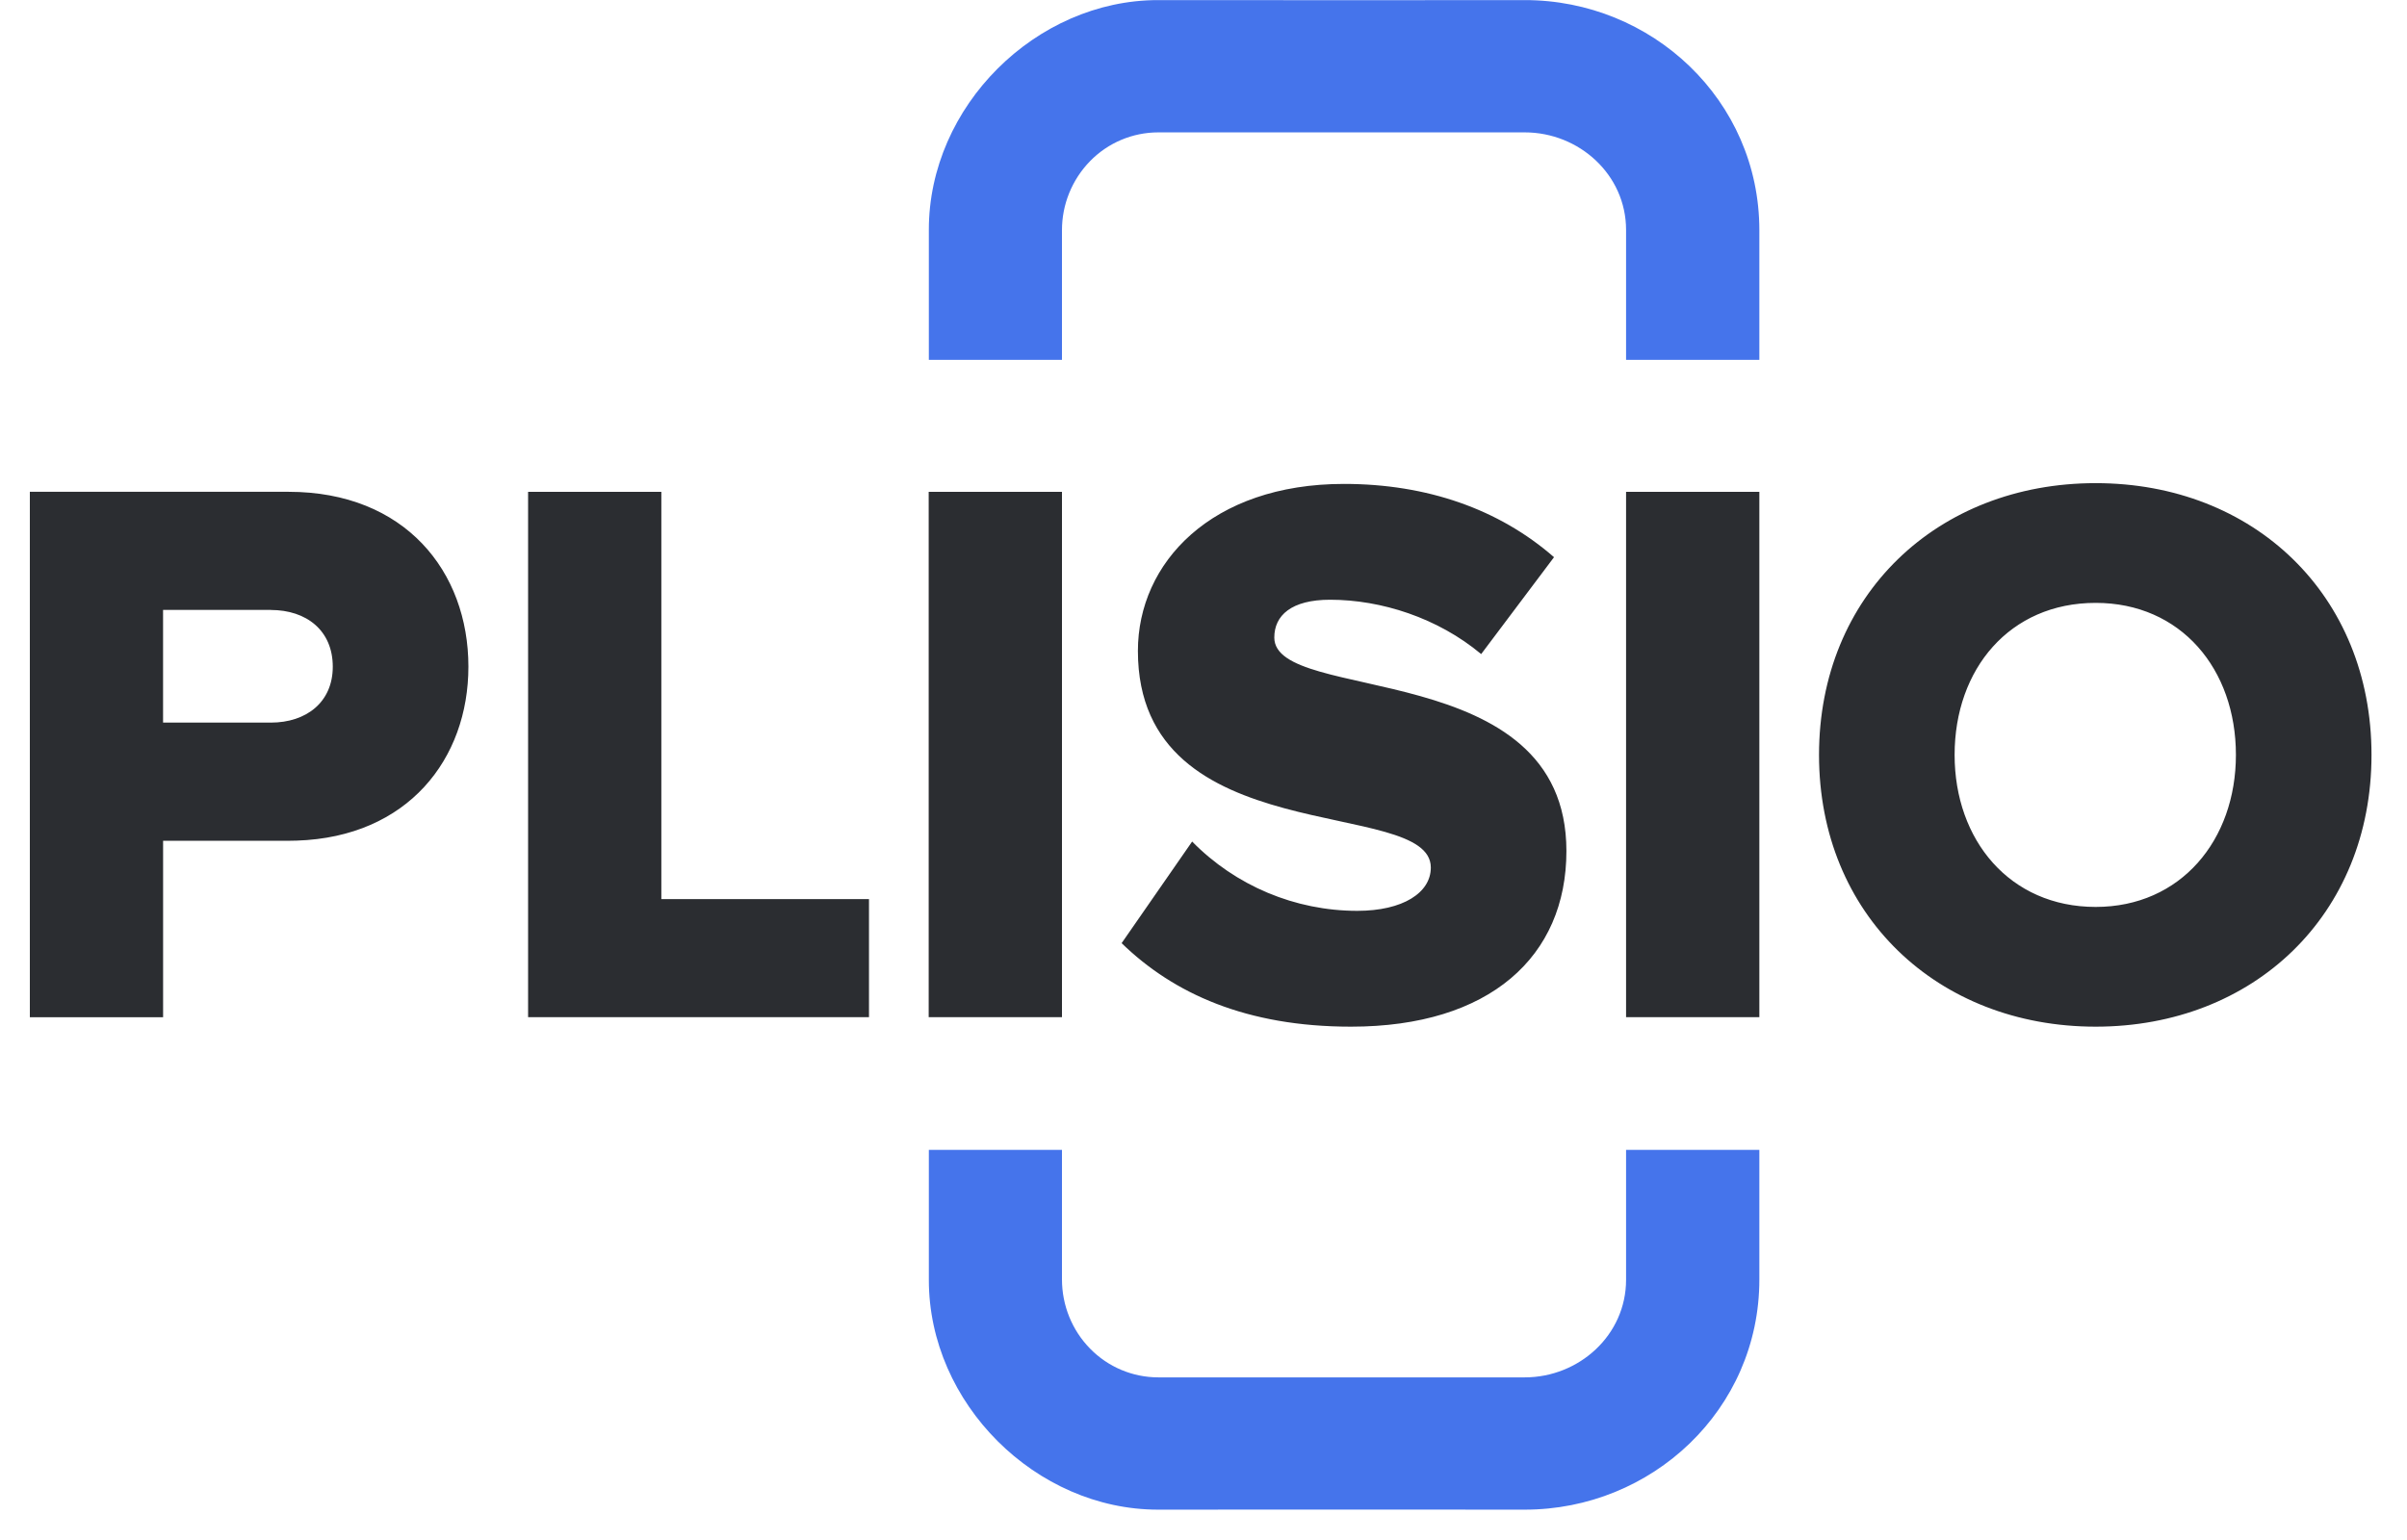
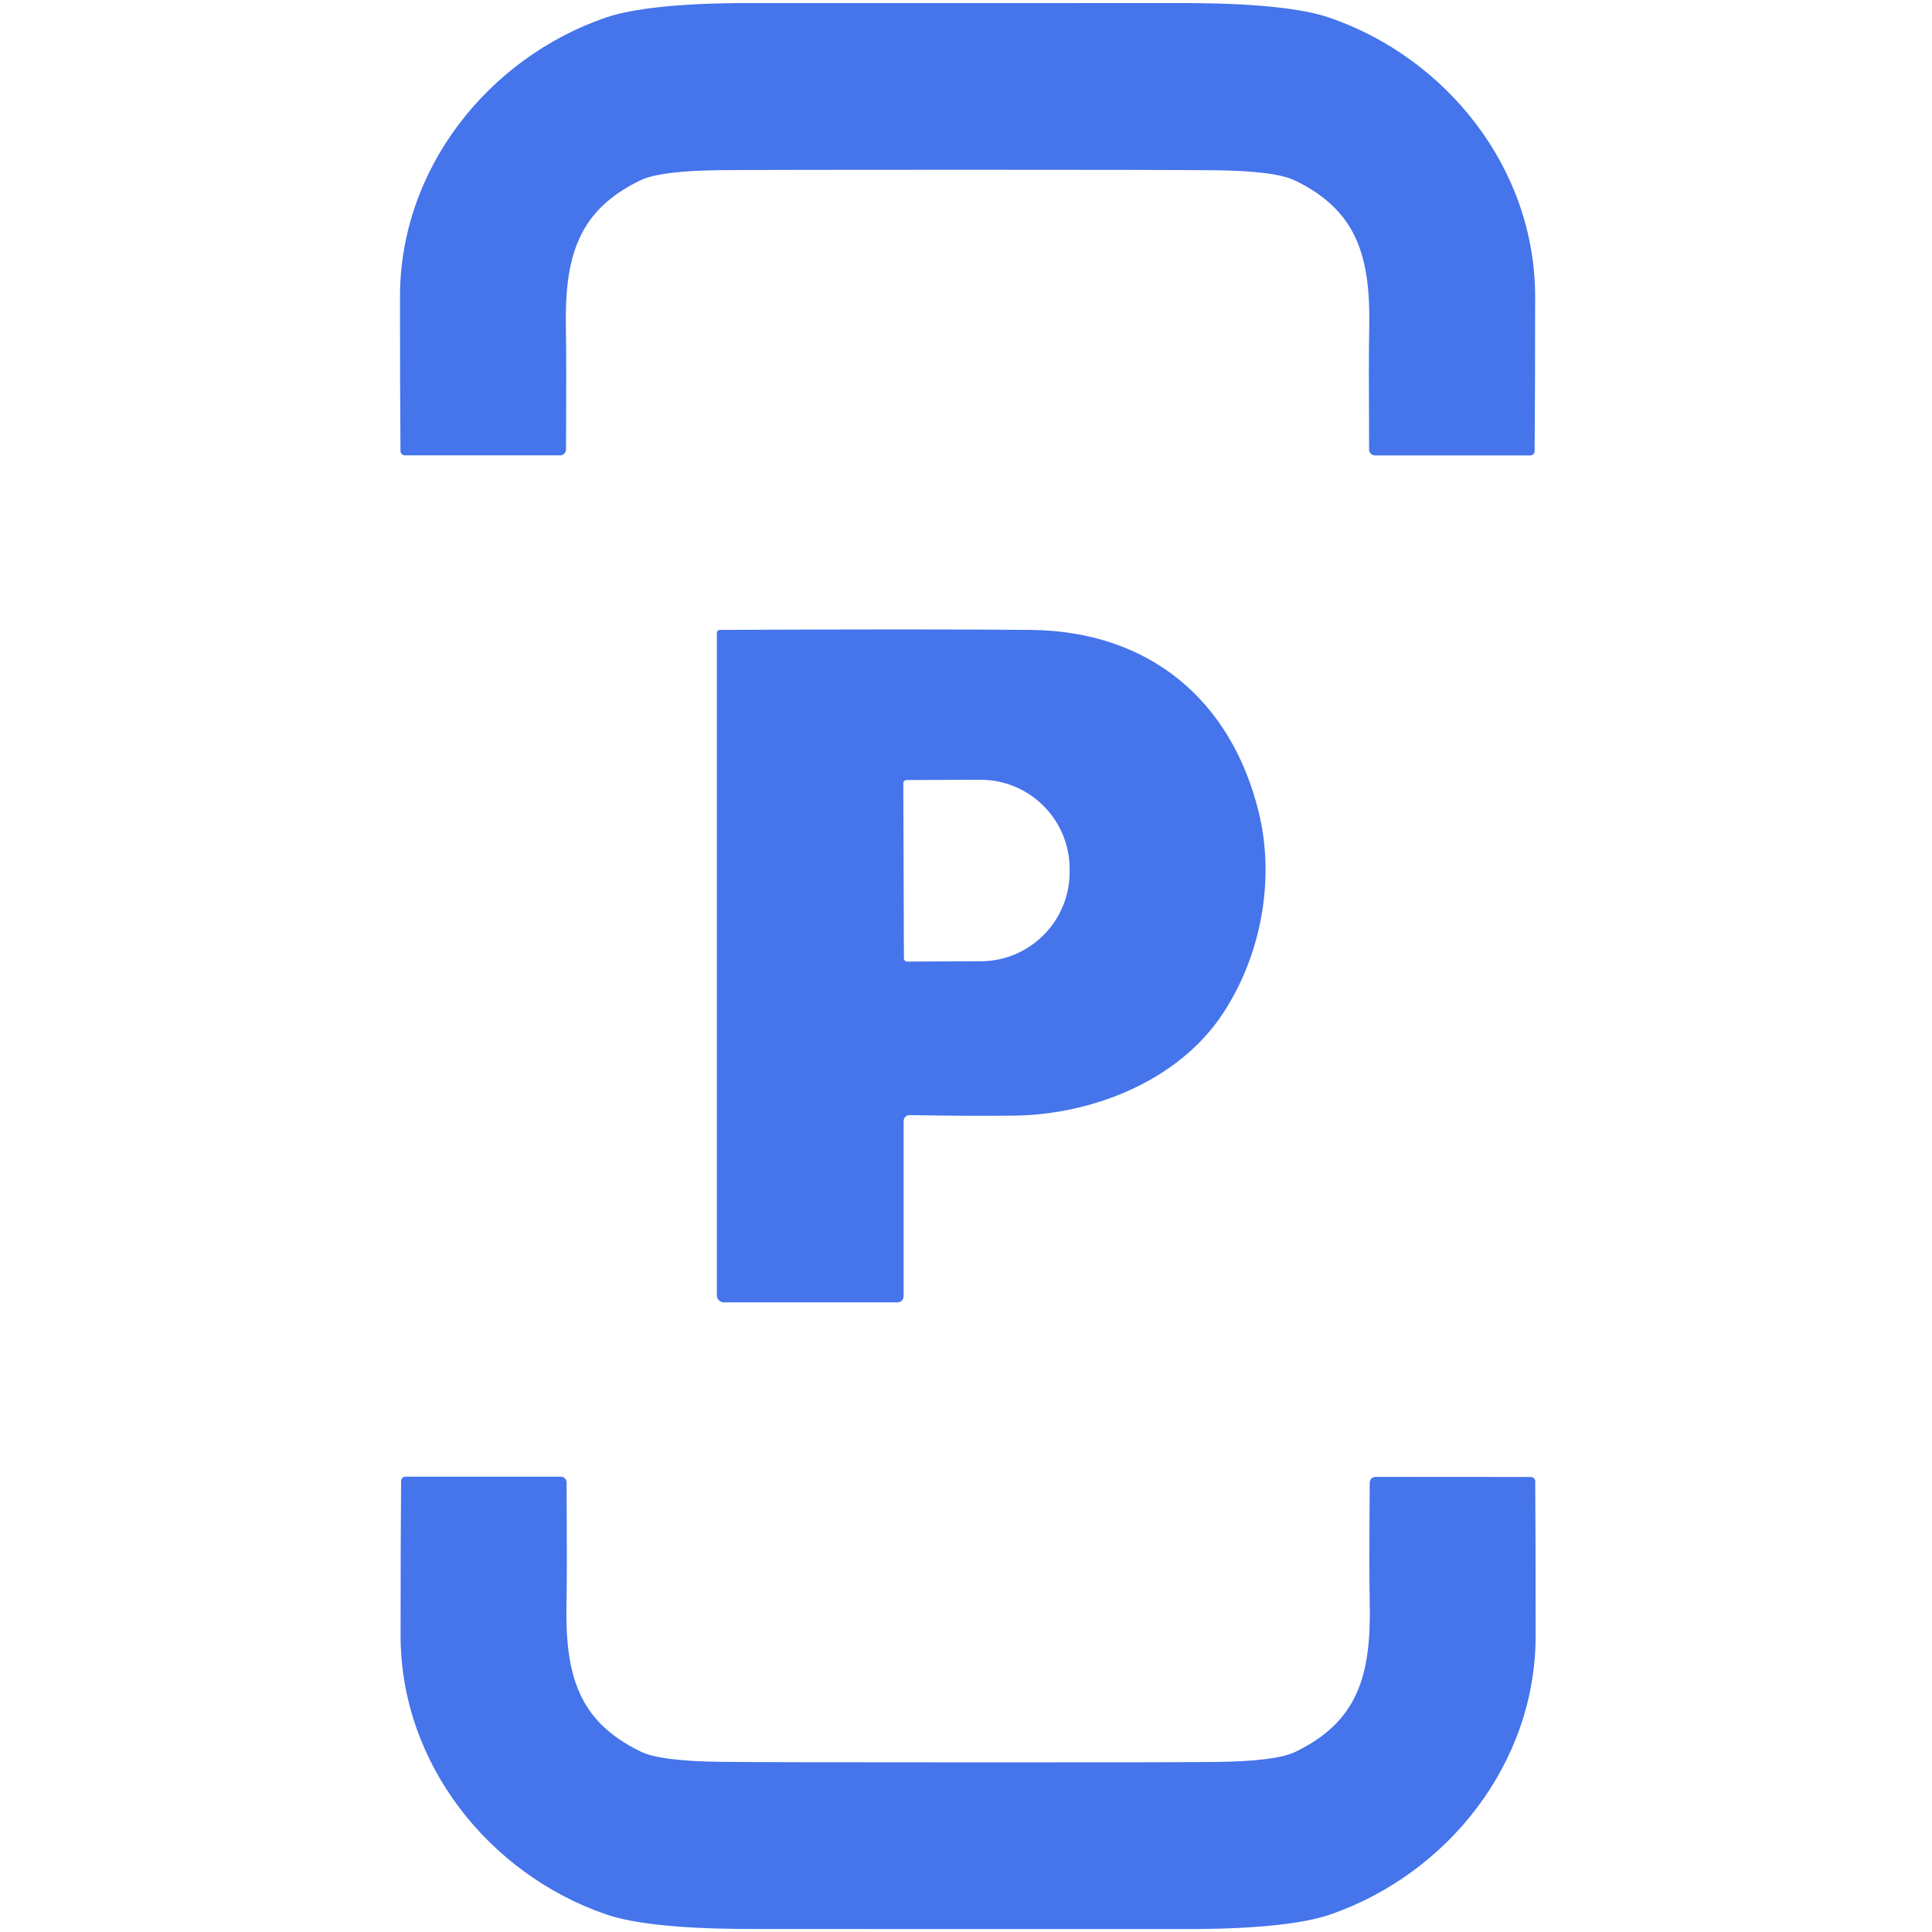
- <svg xmlns="http://www.w3.org/2000/svg" width="75" height="48" viewBox="0 0 75 48">
-   <g fill="none" fill-rule="evenodd">
-     <path d="M33.09 35.84v4.036c0 .81.314 1.587.877 2.16a2.97 2.97 0 0 0 2.12.895h11.422c1.692 0 3.158-1.316 3.158-3.042V35.84h4.153v4.04c0 4.066-3.36 7.177-7.311 7.174l-3.902-.002h-3.594c-1.218 0-2.492 0-3.926.002-3.805.003-7.15-3.308-7.145-7.165V35.84h4.148zM37.738.004h1.536l.739.001h4.33L45.87.004 47.51.003C51.459 0 54.82 3.11 54.82 7.177v4.04h-4.153v-4.05c0-1.725-1.466-3.041-3.158-3.041H36.087a2.97 2.97 0 0 0-2.12.895 3.08 3.08 0 0 0-.877 2.16v4.036h-4.148v-4.05C28.937 3.311 32.282 0 36.087.003l1.65.001z" fill="#4574EB" />
-     <path d="M41.879 15.083c2.583 0 4.828.786 6.543 2.284l-2.27 3.02c-1.352-1.13-3.115-1.694-4.708-1.694-1.207 0-1.738.49-1.738 1.178 0 2.087 9.102.565 9.102 6.654 0 3.29-2.39 5.475-6.712 5.475-3.26 0-5.53-1.031-7.147-2.603l2.197-3.167a7.217 7.217 0 0 0 5.143 2.16c1.425 0 2.294-.564 2.294-1.35 0-2.234-9.127-.442-9.127-6.752 0-2.75 2.294-5.205 6.423-5.205zm23.42-.024c4.925 0 8.595 3.486 8.595 8.47 0 4.985-3.67 8.471-8.595 8.471-4.926 0-8.62-3.486-8.62-8.47 0-4.985 3.694-8.471 8.62-8.471zm-56.305.27c3.621 0 5.601 2.48 5.601 5.45 0 2.877-1.886 5.308-5.345 5.422l-.256.005H5.082v5.5H.93V15.328h8.065zm11.613 0v12.694h6.47v3.682H16.455V15.33h4.153zm12.483 0v16.376h-4.153V15.33h4.153zm21.73 0v16.376h-4.153V15.33h4.153zm10.479 3.462c-2.68 0-4.395 2.062-4.395 4.738 0 2.652 1.715 4.739 4.395 4.739 2.656 0 4.37-2.087 4.37-4.739 0-2.676-1.714-4.738-4.37-4.738zm-56.86.22H5.081v3.512h3.356c1.111 0 1.932-.639 1.932-1.743 0-1.13-.821-1.768-1.932-1.768z" fill="#2B2D31" />
-   </g>
+ <svg xmlns="http://www.w3.org/2000/svg" version="1.1" viewBox="0.00 0.00 192.00 192.00" width="128" height="128">
+   <path fill="#4574eb" d="   M 96.16 0.30   Q 118.16 0.31 118.68 0.31   Q 128.15 0.39 132.16 1.77   C 143.77 5.78 152.57 16.75 152.56 29.50   Q 152.56 39.06 152.51 44.83   A 0.43 0.43 0.0 0 1 152.08 45.26   L 136.64 45.26   A 0.58 0.58 0.0 0 1 136.06 44.69   Q 136.01 35.52 136.07 32.80   C 136.24 25.48 134.86 20.93 128.70 17.94   Q 126.73 16.98 120.68 16.92   Q 116.48 16.87 96.16 16.87   Q 75.83 16.87 71.64 16.91   Q 65.59 16.97 63.62 17.93   C 57.46 20.92 56.08 25.47 56.24 32.79   Q 56.30 35.51 56.25 44.68   A 0.58 0.58 0.0 0 1 55.67 45.25   L 40.23 45.25   A 0.43 0.43 0.0 0 1 39.80 44.82   Q 39.75 39.05 39.75 29.49   C 39.75 16.74 48.55 5.77 60.16 1.76   Q 64.17 0.38 73.64 0.30   Q 74.16 0.30 96.16 0.30   Z" />
+   <path fill="#4574eb" d="   M 71.24 128.73   L 71.24 62.89   A 0.29 0.29 0.0 0 1 71.53 62.60   Q 92.08 62.50 102.46 62.60   C 114.18 62.73 122.35 69.53 125.09 80.71   C 126.76 87.51 125.28 95.09 121.47 100.81   C 117.10 107.39 108.57 110.79 100.74 110.87   Q 96.37 110.92 90.40 110.82   A 0.59 0.59 0.0 0 0 89.80 111.41   L 89.80 128.83   A 0.61 0.60 -0.0 0 1 89.19 129.43   L 71.95 129.43   A 0.71 0.70 -0.0 0 1 71.24 128.73   Z   M 89.77 77.84   L 89.83 95.24   A 0.32 0.32 0.0 0 0 90.15 95.56   L 97.47 95.53   A 8.87 8.86 89.8 0 0 106.30 86.63   L 106.30 86.33   A 8.87 8.86 89.8 0 0 97.41 77.49   L 90.09 77.52   A 0.32 0.32 0.0 0 0 89.77 77.84   Z" />
+   <path fill="#4574eb" d="   M 96.21 175.14   Q 116.53 175.15 120.72 175.10   Q 126.78 175.05 128.75 174.09   C 134.91 171.10 136.29 166.55 136.12 159.23   Q 136.06 156.51 136.12 147.34   A 0.58 0.58 0.0 0 1 136.70 146.77   L 152.14 146.78   A 0.43 0.43 0.0 0 1 152.57 147.21   Q 152.61 152.98 152.61 162.54   C 152.62 175.28 143.81 186.25 132.20 190.26   Q 128.19 191.64 118.72 191.71   Q 118.20 191.72 96.20 191.71   Q 74.21 191.71 73.69 191.70   Q 64.21 191.62 60.20 190.24   C 48.60 186.23 39.80 175.26 39.81 162.51   Q 39.81 152.95 39.86 147.18   A 0.43 0.43 0.0 0 1 40.29 146.75   L 55.73 146.75   A 0.58 0.58 0.0 0 1 56.31 147.32   Q 56.36 156.49 56.30 159.21   C 56.13 166.53 57.51 171.08 63.67 174.07   Q 65.64 175.03 71.69 175.09   Q 75.88 175.14 96.21 175.14   Z" />
</svg>
